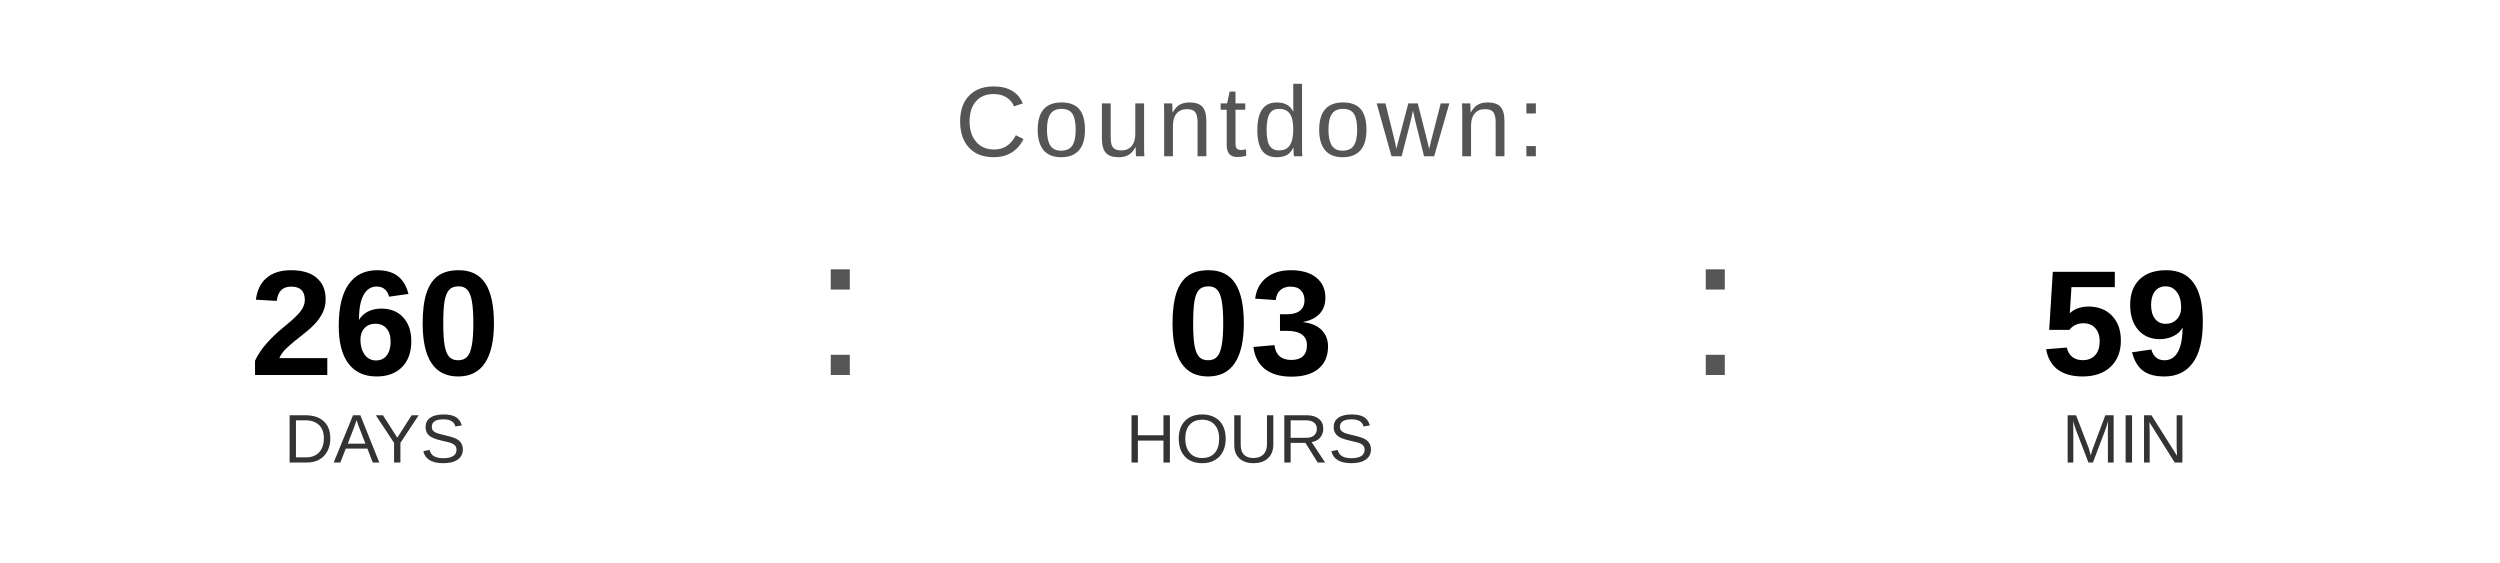
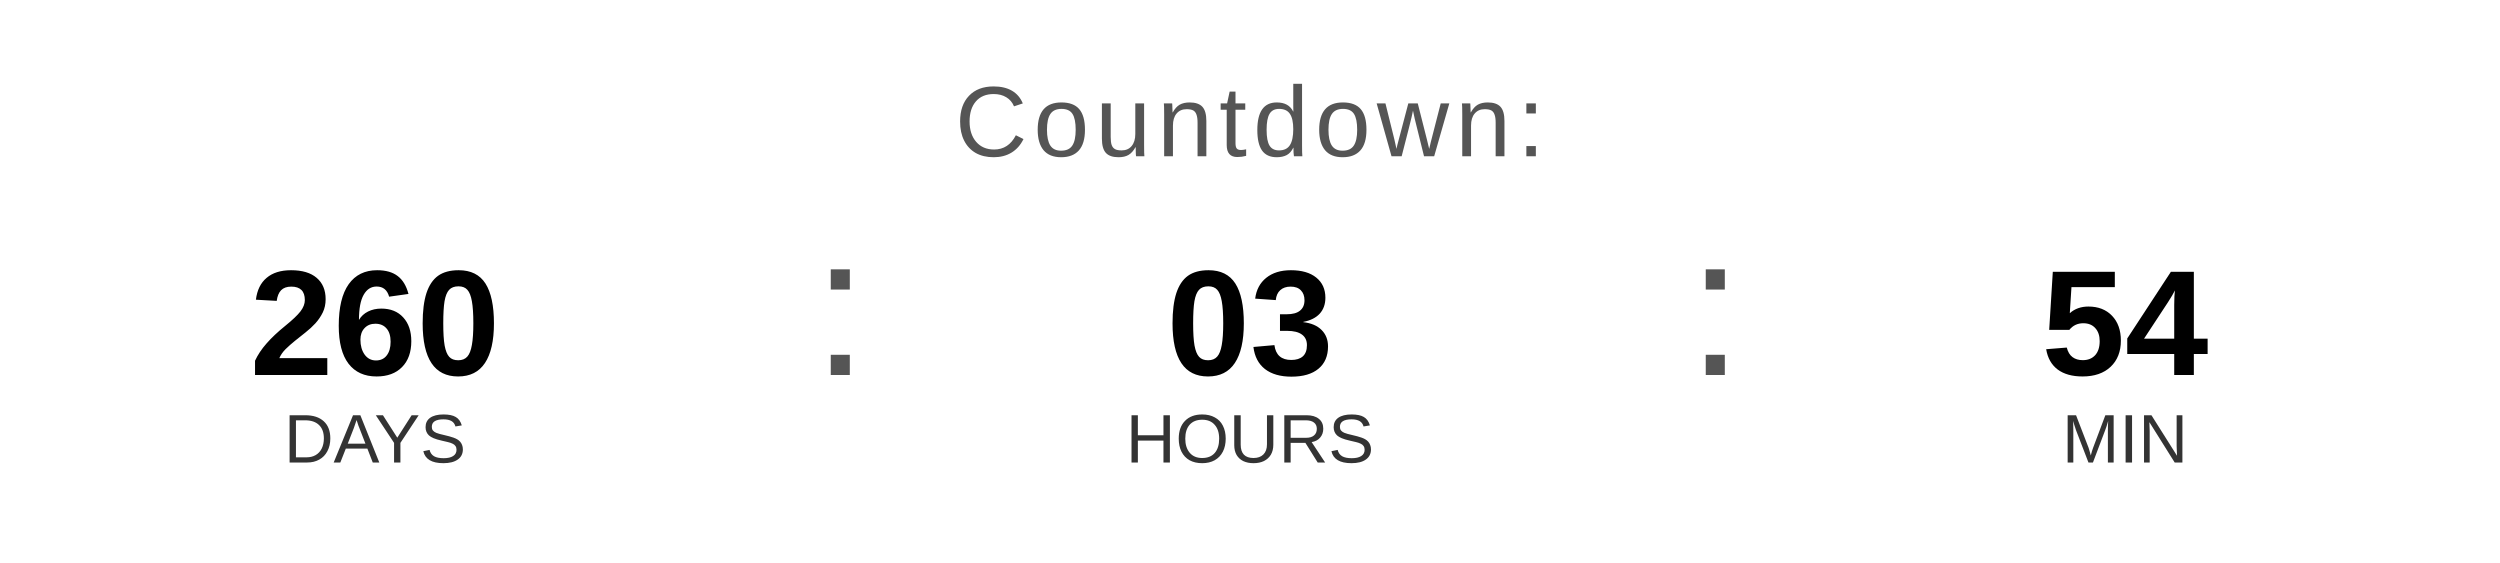
<svg xmlns="http://www.w3.org/2000/svg" width="400" height="90" viewBox="0 0 400 90">
  <text x="200" y="25" font-family="Arial, Helvetica, sans-serif" font-size="16" fill="#555555" text-anchor="middle" letter-spacing="1">
    Countdown:
  </text>
  <text x="60" y="60" font-family="Arial, Helvetica, sans-serif" font-size="24" font-weight="bold" fill="#000000" text-anchor="middle">260</text>
  <text x="60" y="74" font-family="Arial, Helvetica, sans-serif" font-size="11" fill="#333333" text-anchor="middle">DAYS</text>
  <text x="130" y="60" font-family="Arial, sans-serif" font-size="32" fill="#555555">:</text>
  <text x="200" y="60" font-family="Arial, Helvetica, sans-serif" font-size="24" font-weight="bold" fill="#000000" text-anchor="middle">03</text>
  <text x="200" y="74" font-family="Arial, Helvetica, sans-serif" font-size="11" fill="#333333" text-anchor="middle">HOURS</text>
  <text x="270" y="60" font-family="Arial, sans-serif" font-size="32" fill="#555555">:</text>
-   <text x="340" y="60" font-family="Arial, Helvetica, sans-serif" font-size="24" font-weight="bold" fill="#000000" text-anchor="middle">59</text>
+   <text x="340" y="60" font-family="Arial, Helvetica, sans-serif" font-size="24" font-weight="bold" fill="#000000" text-anchor="middle">54</text>
  <text x="340" y="74" font-family="Arial, Helvetica, sans-serif" font-size="11" fill="#333333" text-anchor="middle">MIN</text>
</svg>
